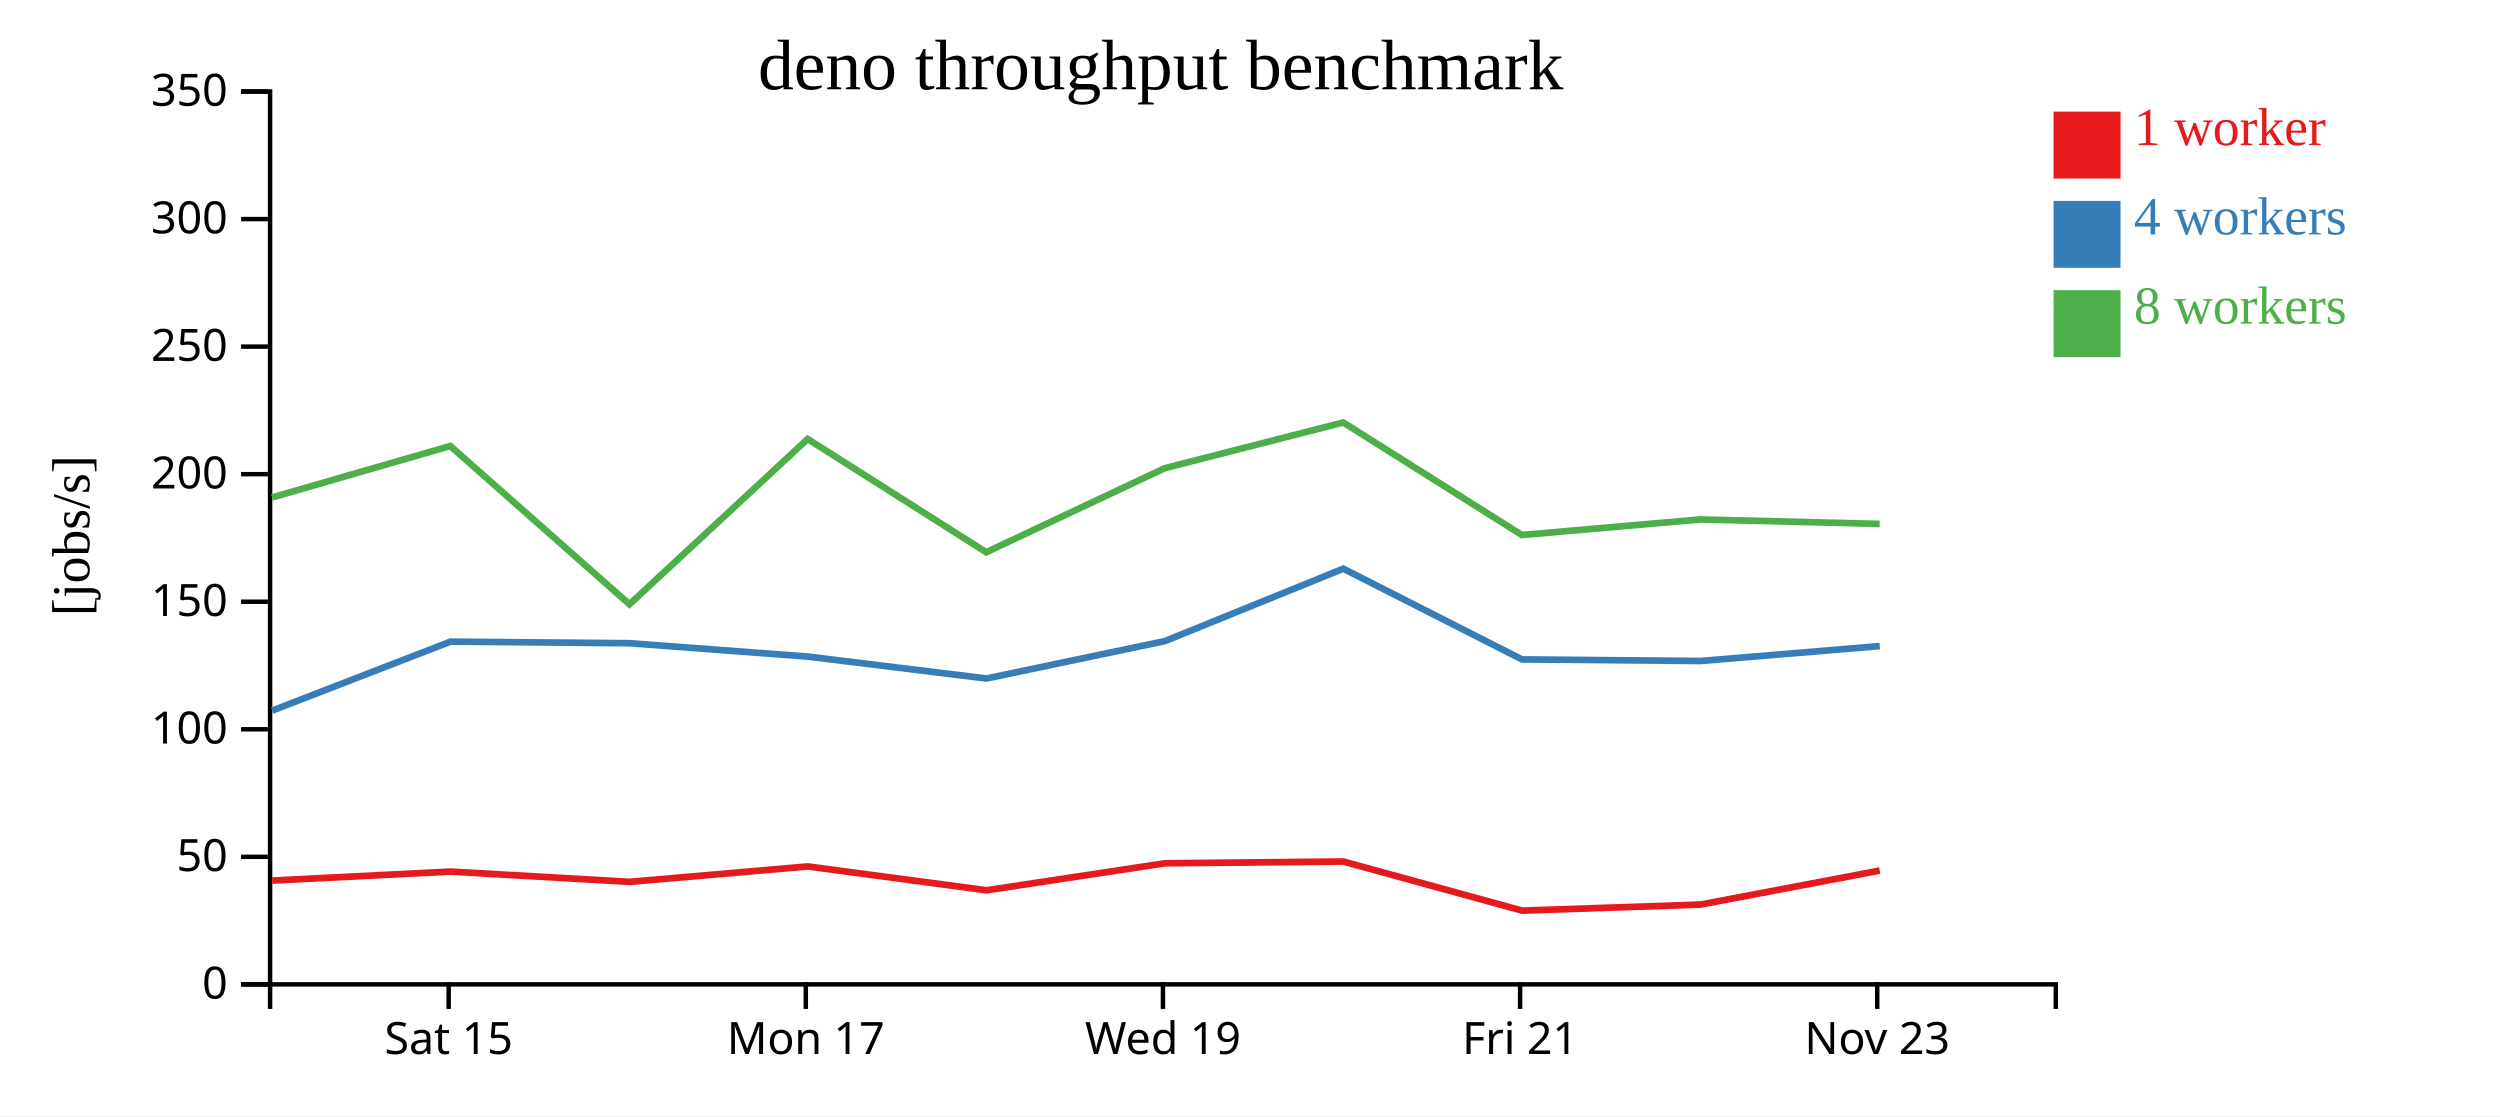
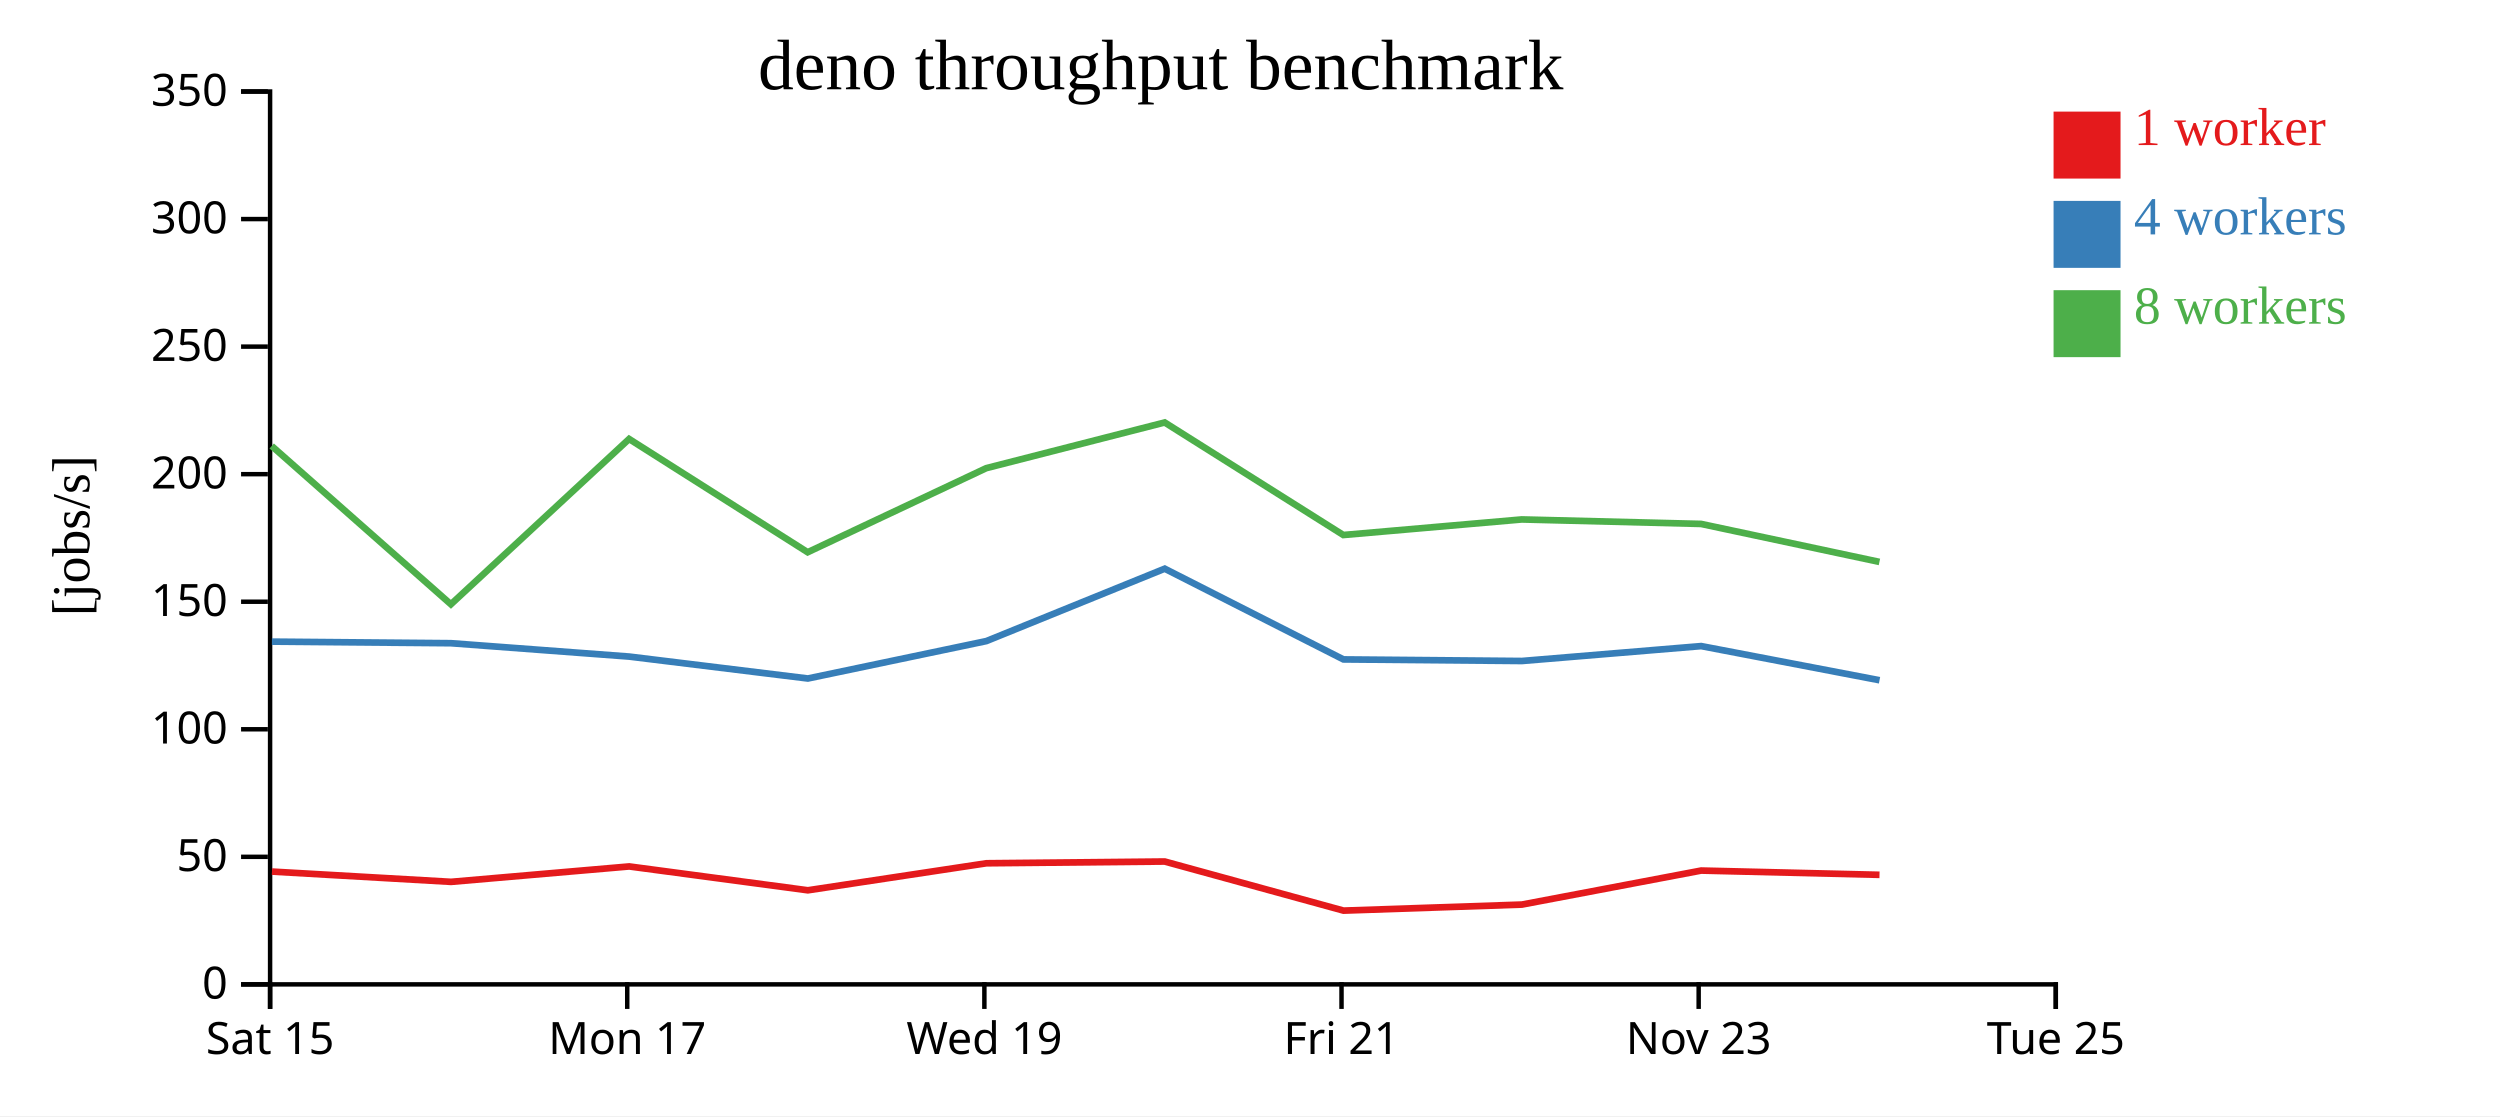
<svg xmlns="http://www.w3.org/2000/svg" width="560" height="250">
  <rect width="100%" height="100%" fill="white" />
  <g transform="translate(60,20)">
    <g transform="translate(0,200)" fill="none" font-size="10" font-family="sans-serif" text-anchor="middle">
      <path class="domain" stroke="currentColor" d="M0.5,6V0.5H400.5V6" />
-       <g class="tick" opacity="1" transform="translate(40.5,0)">
+       <g class="tick" opacity="1" transform="translate(0.5,0)">
        <line stroke="currentColor" y2="6" />
        <text fill="currentColor" y="9" dy="0.71em">Sat 15</text>
      </g>
-       <g class="tick" opacity="1" transform="translate(120.5,0)">
+       <g class="tick" opacity="1" transform="translate(80.5,0)">
        <line stroke="currentColor" y2="6" />
        <text fill="currentColor" y="9" dy="0.71em">Mon 17</text>
      </g>
-       <g class="tick" opacity="1" transform="translate(200.5,0)">
+       <g class="tick" opacity="1" transform="translate(160.5,0)">
        <line stroke="currentColor" y2="6" />
        <text fill="currentColor" y="9" dy="0.71em">Wed 19</text>
      </g>
-       <g class="tick" opacity="1" transform="translate(280.5,0)">
+       <g class="tick" opacity="1" transform="translate(240.5,0)">
        <line stroke="currentColor" y2="6" />
        <text fill="currentColor" y="9" dy="0.71em">Fri 21</text>
      </g>
-       <g class="tick" opacity="1" transform="translate(360.5,0)">
+       <g class="tick" opacity="1" transform="translate(320.5,0)">
        <line stroke="currentColor" y2="6" />
        <text fill="currentColor" y="9" dy="0.71em">Nov 23</text>
+       </g>
+       <g class="tick" opacity="1" transform="translate(400.5,0)">
+         <line stroke="currentColor" y2="6" />
+         <text fill="currentColor" y="9" dy="0.71em">Tue 25</text>
      </g>
    </g>
    <g fill="none" font-size="10" font-family="sans-serif" text-anchor="end">
      <path class="domain" stroke="currentColor" d="M-6,200.5H0.5V0.5H-6" />
      <g class="tick" opacity="1" transform="translate(0,200.5)">
        <line stroke="currentColor" x2="-6" />
        <text fill="currentColor" x="-9" dy="0.32em">0</text>
      </g>
      <g class="tick" opacity="1" transform="translate(0,171.9286)">
        <line stroke="currentColor" x2="-6" />
        <text fill="currentColor" x="-9" dy="0.32em">50</text>
      </g>
      <g class="tick" opacity="1" transform="translate(0,143.3571)">
        <line stroke="currentColor" x2="-6" />
        <text fill="currentColor" x="-9" dy="0.32em">100</text>
      </g>
      <g class="tick" opacity="1" transform="translate(0,114.7857)">
        <line stroke="currentColor" x2="-6" />
        <text fill="currentColor" x="-9" dy="0.32em">150</text>
      </g>
      <g class="tick" opacity="1" transform="translate(0,86.21429)">
        <line stroke="currentColor" x2="-6" />
        <text fill="currentColor" x="-9" dy="0.32em">200</text>
      </g>
      <g class="tick" opacity="1" transform="translate(0,57.64286)">
        <line stroke="currentColor" x2="-6" />
        <text fill="currentColor" x="-9" dy="0.32em">250</text>
      </g>
      <g class="tick" opacity="1" transform="translate(0,29.07143)">
        <line stroke="currentColor" x2="-6" />
        <text fill="currentColor" x="-9" dy="0.32em">300</text>
      </g>
      <g class="tick" opacity="1" transform="translate(0,0.5)">
        <line stroke="currentColor" x2="-6" />
        <text fill="currentColor" x="-9" dy="0.32em">350</text>
      </g>
    </g>
    <text text-anchor="middle" style="font-size: 12px" transform="rotate(-90)" y="-40" x="-100">[jobs/s]</text>
    <text text-anchor="middle" style="font-size: 16px" y="0" x="200">deno throughput benchmark</text>
-     <path class="line" fill="none" stroke="#e41a1c" stroke-width="1.5" d="M0.966,177.245L40.919,175.235L81.027,177.536L120.948,174.083L160.96,179.426L200.954,173.372L240.894,172.98L280.948,183.979L320.905,182.625L361.059,175.007" />
-     <path class="line" fill="none" stroke="#377eb8" stroke-width="1.5" d="M0.966,139.175L40.905,123.728L81.01,124.079L120.955,127.076L160.957,131.984L200.954,123.599L240.893,107.386L280.925,127.71L320.913,128.062L361.065,124.726" />
-     <path class="line" fill="none" stroke="#4daf4a" stroke-width="1.5" d="M0.929,91.432L40.861,79.902L81.004,115.361L120.917,78.333L160.912,103.703L200.913,84.87L240.887,74.632L280.903,99.843L320.877,96.355L361.044,97.36" />
+     <path class="line" fill="none" stroke="#e41a1c" stroke-width="1.5" d="M0.919,175.235L41.027,177.536L80.948,174.083L120.96,179.426L160.954,173.372L200.894,172.98L240.948,183.979L280.905,182.625L321.059,175.007L361.01,175.962" />
+     <path class="line" fill="none" stroke="#377eb8" stroke-width="1.5" d="M0.905,123.728L41.01,124.079L80.955,127.076L120.957,131.984L160.954,123.599L200.893,107.386L240.925,127.71L280.913,128.062L321.065,124.726L361.015,132.375" />
+     <path class="line" fill="none" stroke="#4daf4a" stroke-width="1.5" d="M0.861,79.902L41.004,115.361L80.917,78.333L120.912,103.703L160.913,84.87L200.887,74.632L240.903,99.843L280.877,96.355L321.044,97.36L360.993,105.871" />
    <rect class="dot" x="400" y="5" width="15" height="15" style="fill: #e41a1c;" />
    <rect class="dot" x="400" y="25" width="15" height="15" style="fill: #377eb8;" />
    <rect class="dot" x="400" y="45" width="15" height="15" style="fill: #4daf4a;" />
    <text class="label" x="418" y="12.5" style="fill: #e41a1c; alignment-baseline: middle;" text-anchor="left">1 worker</text>
    <text class="label" x="418" y="32.5" style="fill: #377eb8; alignment-baseline: middle;" text-anchor="left">4 workers</text>
    <text class="label" x="418" y="52.5" style="fill: #4daf4a; alignment-baseline: middle;" text-anchor="left">8 workers</text>
  </g>
</svg>
